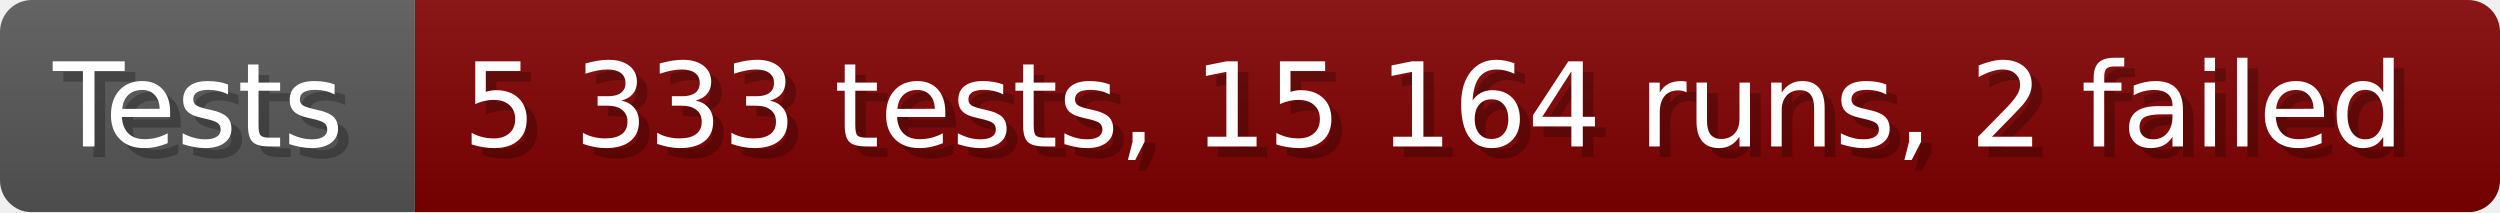
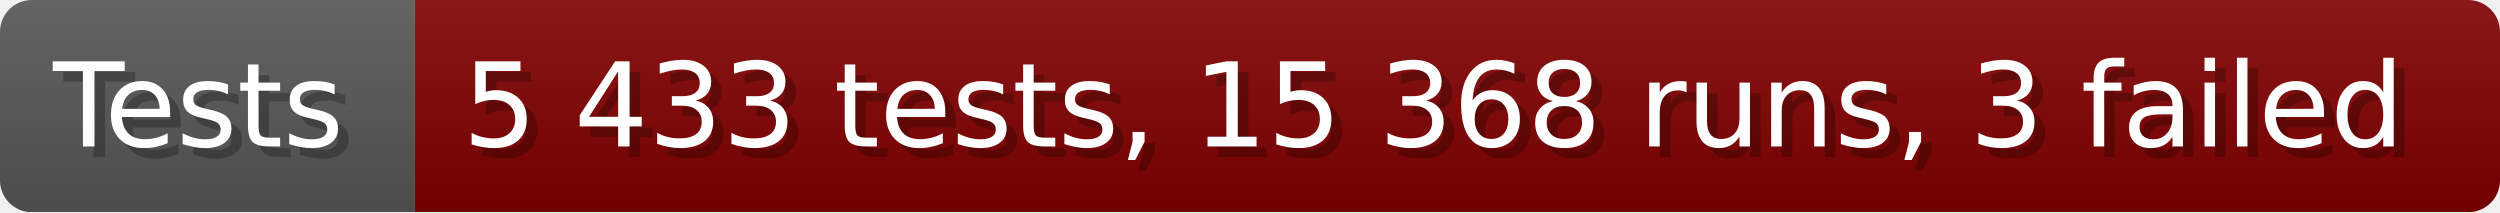
- <svg xmlns="http://www.w3.org/2000/svg" width="235.6" height="20" viewBox="0 0 2356 200" role="img" aria-label="Tests: 5 333 tests, 15 164 runs, 2 failed">
+ <svg xmlns="http://www.w3.org/2000/svg" width="235.6" height="20" viewBox="0 0 2356 200" role="img" aria-label="Tests: 5 433 tests, 15 368 runs, 3 failed">
  <linearGradient id="a" x2="0" y2="100%">
    <stop offset="0" stop-opacity=".1" stop-color="#EEE" />
    <stop offset="1" stop-opacity=".1" />
  </linearGradient>
  <mask id="m">
    <rect width="2356" height="200" rx="30" fill="#FFF" />
  </mask>
  <g mask="url(#m)">
    <rect width="391" height="200" fill="#555" />
    <rect width="1965" height="200" fill="#800000" x="391" />
    <rect width="2356" height="200" fill="url(#a)" />
  </g>
  <g aria-hidden="true" fill="#fff" text-anchor="start" font-family="Verdana,DejaVu Sans,sans-serif" font-size="110">
    <text x="60" y="148" textLength="291" fill="#000" opacity="0.25">Tests</text>
    <text x="50" y="138" textLength="291">Tests</text>
-     <text x="446" y="148" textLength="1865" fill="#000" opacity="0.25">5 333 tests, 15 164 runs, 2 failed</text>
-     <text x="436" y="138" textLength="1865">5 333 tests, 15 164 runs, 2 failed</text>
+     <text x="446" y="148" textLength="1865" fill="#000" opacity="0.25">5 433 tests, 15 368 runs, 3 failed</text>
+     <text x="436" y="138" textLength="1865">5 433 tests, 15 368 runs, 3 failed</text>
  </g>
</svg>
